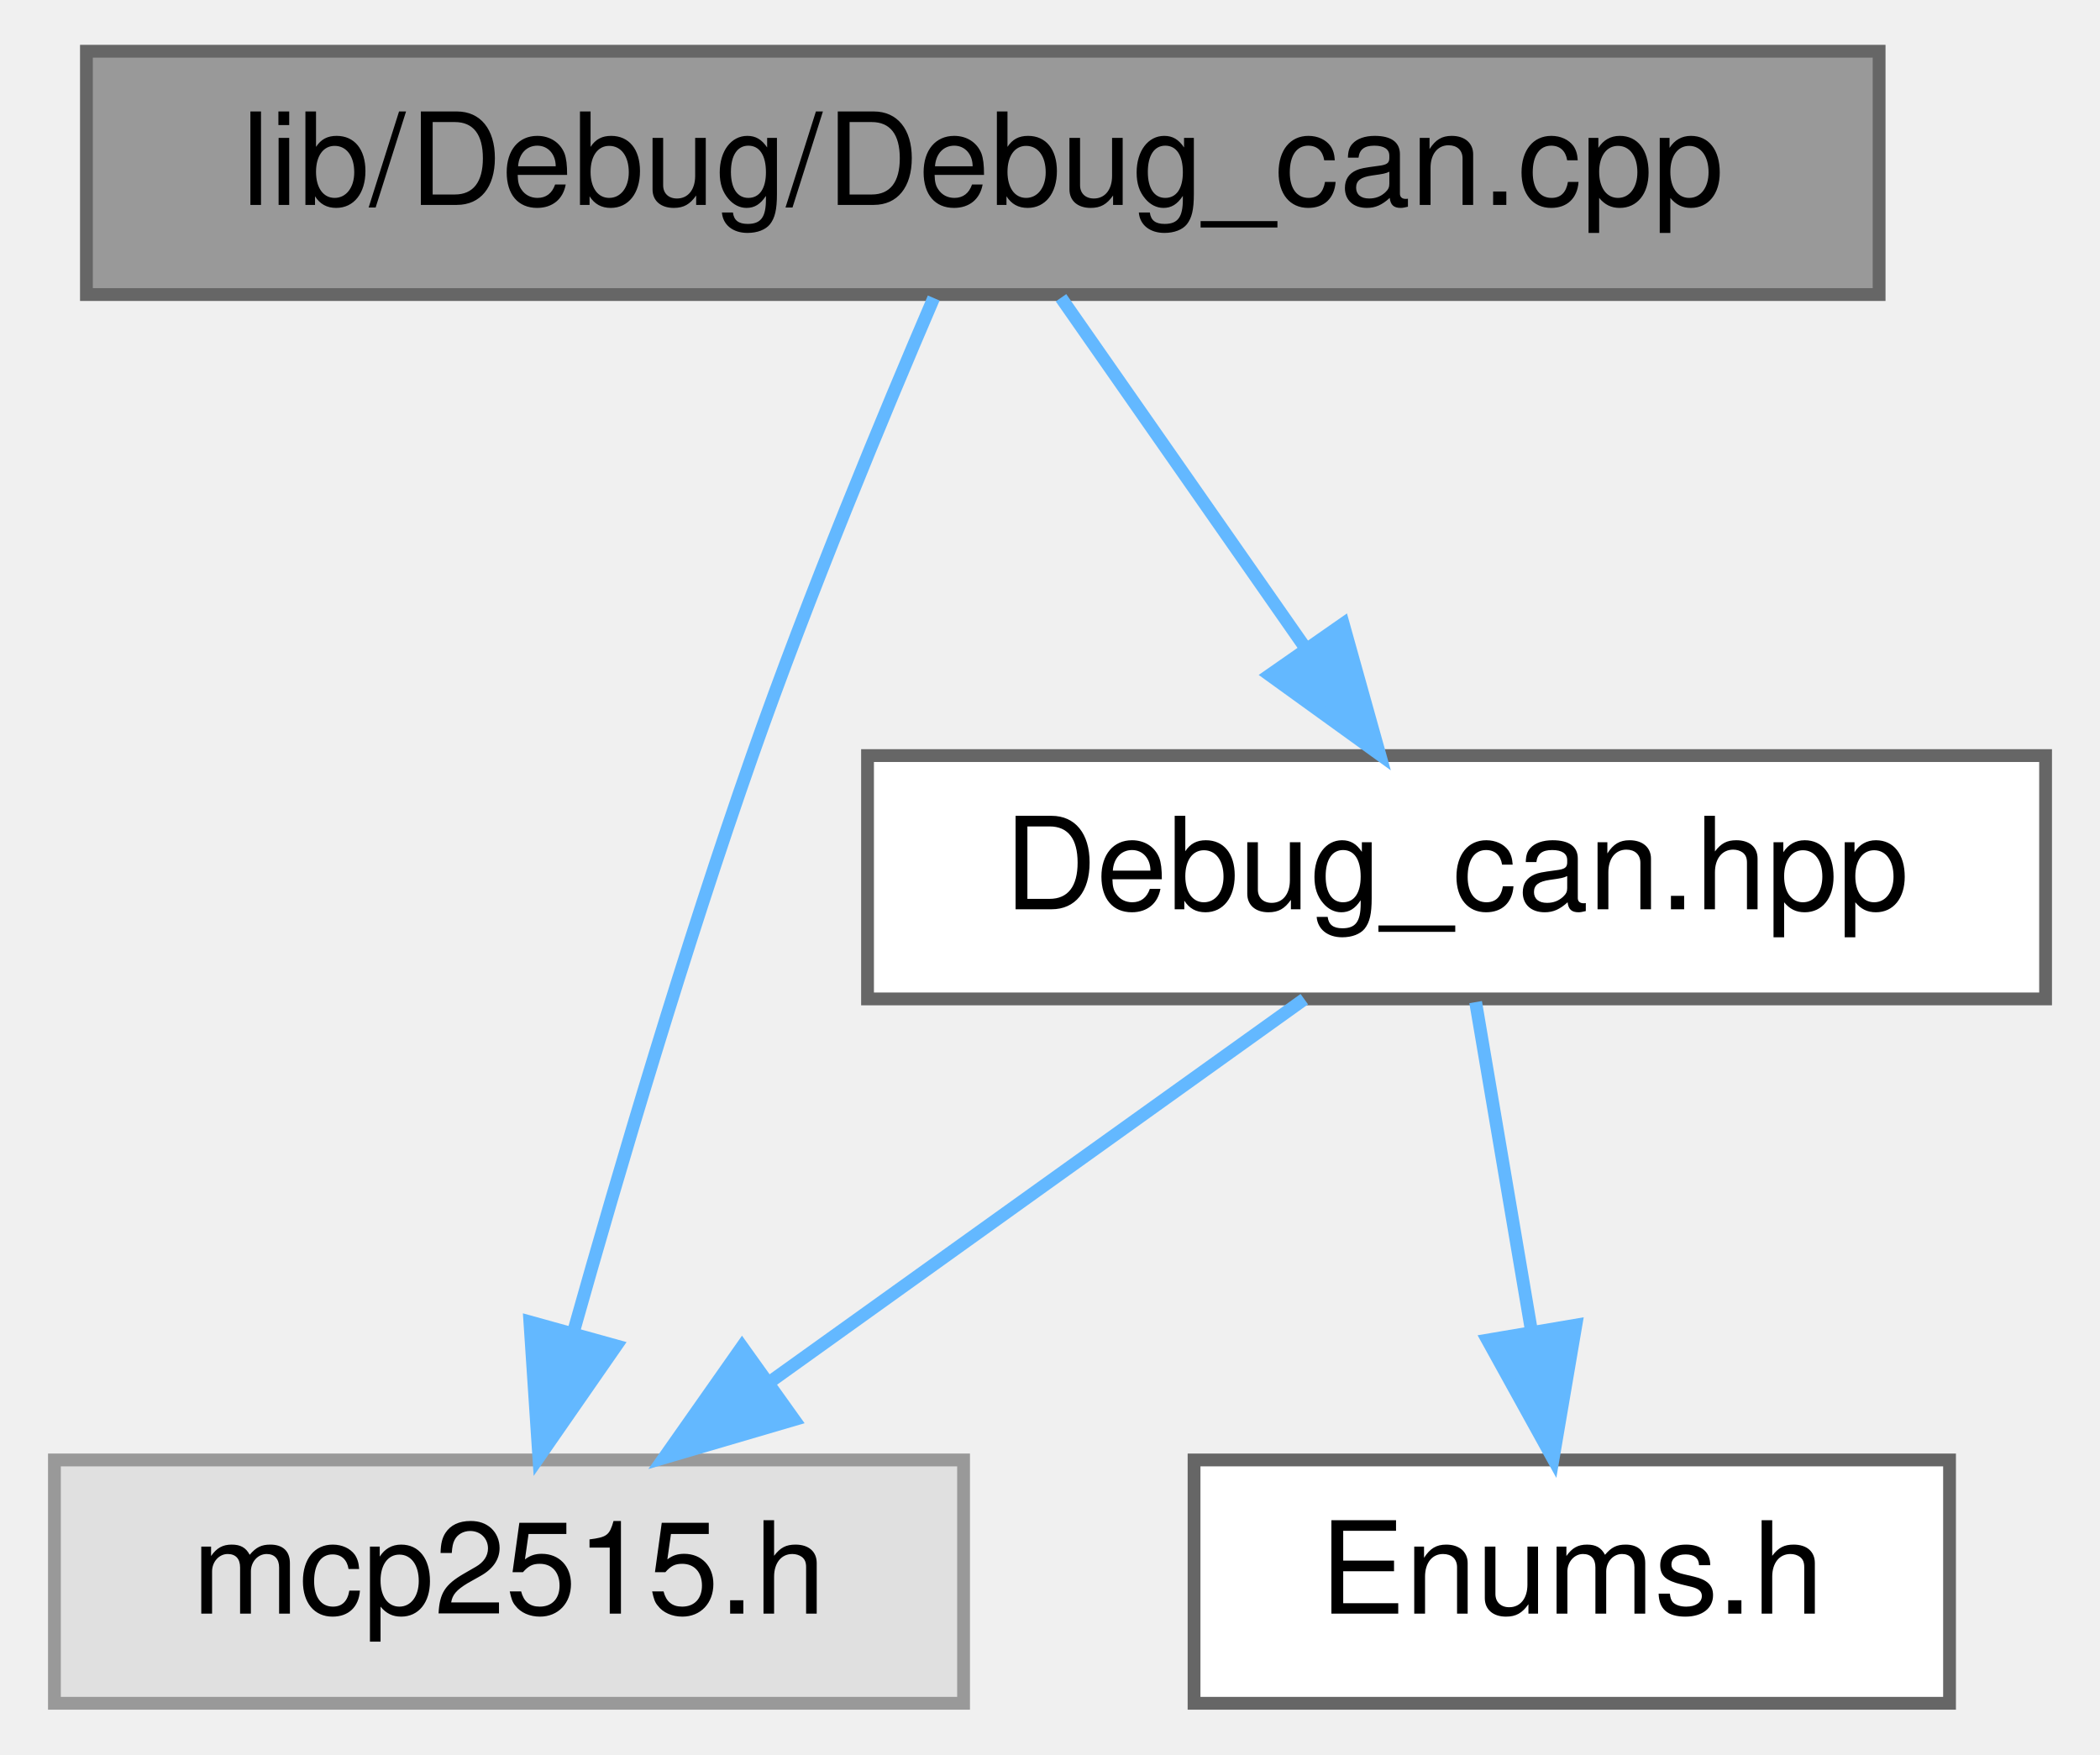
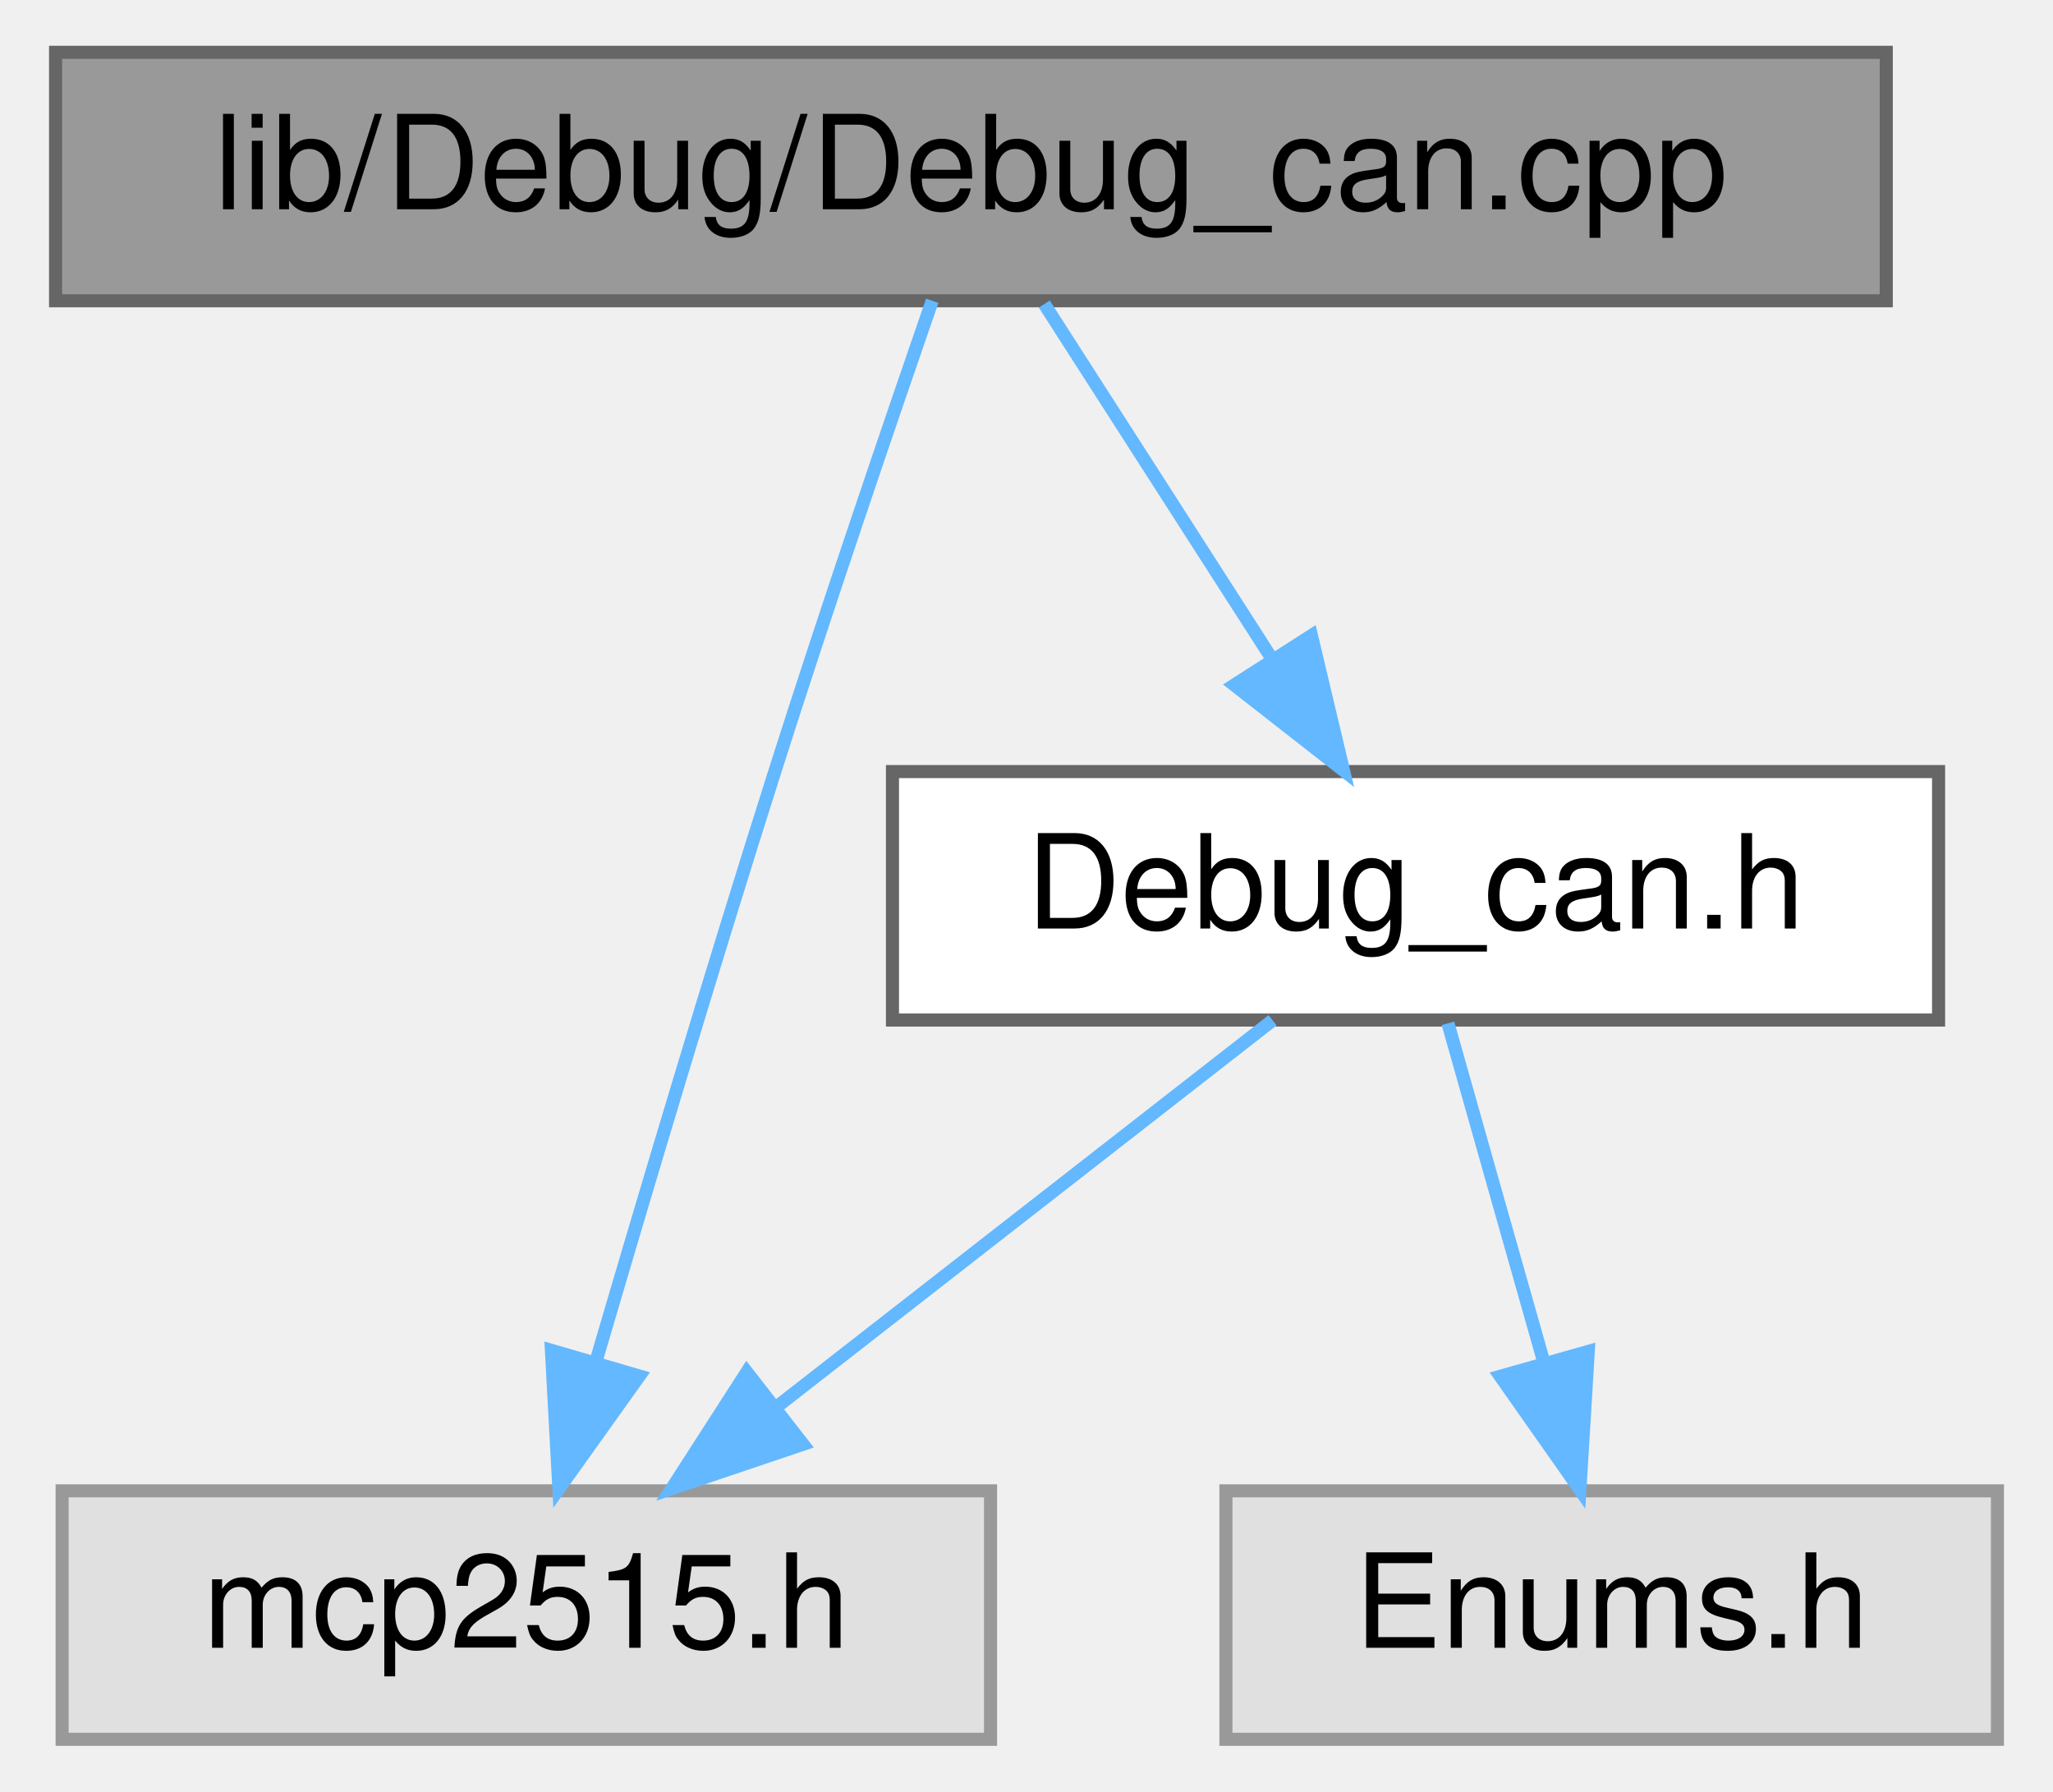
- <svg xmlns="http://www.w3.org/2000/svg" xmlns:xlink="http://www.w3.org/1999/xlink" width="164pt" height="137pt" viewBox="0.00 0.00 163.50 137.00">
+ <svg xmlns="http://www.w3.org/2000/svg" xmlns:xlink="http://www.w3.org/1999/xlink" width="157pt" height="137pt" viewBox="0.00 0.00 156.50 137.00">
  <g id="graph0" class="graph" transform="scale(1 1) rotate(0) translate(4 133)">
    <g id="node1" class="node">
      <g id="a_node1">
-         <a xlink:title="Implementation of the Debug_CAN namespace for CAN debugging functions.">
-           <polygon fill="#999999" stroke="#666666" points="142.5,-129 2.5,-129 2.5,-110 142.5,-110 142.5,-129" />
-           <text text-anchor="middle" x="72.5" y="-117" font-family="Helvetica,sans-Serif" font-size="10.00">lib/Debug/Debug_can.cpp</text>
+         <a xlink:title=" ">
+           <polygon fill="#999999" stroke="#666666" points="140,-129 0,-129 0,-110 140,-110 140,-129" />
+           <text text-anchor="middle" x="70" y="-117" font-family="Helvetica,sans-Serif" font-size="10.00">lib/Debug/Debug_can.cpp</text>
        </a>
      </g>
    </g>
    <g id="node2" class="node">
      <g id="a_node2">
-         <a xlink:href="Debug__can_8hpp.html" target="_top" xlink:title="Declaration of the Debug_CAN namespace for CAN debugging functions.">
-           <polygon fill="white" stroke="#666666" points="155.5,-74 63.5,-74 63.5,-55 155.5,-55 155.5,-74" />
-           <text text-anchor="middle" x="109.5" y="-62" font-family="Helvetica,sans-Serif" font-size="10.00">Debug_can.hpp</text>
+         <a xlink:href="Debug__can_8h.html" target="_top" xlink:title=" ">
+           <polygon fill="white" stroke="#666666" points="144,-74 64,-74 64,-55 144,-55 144,-74" />
+           <text text-anchor="middle" x="104" y="-62" font-family="Helvetica,sans-Serif" font-size="10.00">Debug_can.h</text>
        </a>
      </g>
    </g>
    <g id="edge1" class="edge">
-       <path fill="none" stroke="#63b8ff" d="M78.61,-109.75C83.78,-102.34 91.35,-91.5 97.69,-82.41" />
-       <polygon fill="#63b8ff" stroke="#63b8ff" points="100.65,-84.29 103.5,-74.09 94.91,-80.29 100.65,-84.29" />
+       <path fill="none" stroke="#63b8ff" d="M75.61,-109.75C80.32,-102.42 87.17,-91.73 92.97,-82.7" />
+       <polygon fill="#63b8ff" stroke="#63b8ff" points="96.04,-84.4 98.49,-74.09 90.14,-80.62 96.04,-84.4" />
    </g>
    <g id="node3" class="node">
      <g id="a_node3">
        <a xlink:title=" ">
-           <polygon fill="#e0e0e0" stroke="#999999" points="71,-19 0,-19 0,0 71,0 71,-19" />
-           <text text-anchor="middle" x="35.5" y="-7" font-family="Helvetica,sans-Serif" font-size="10.00">mcp2515.h</text>
+           <polygon fill="#e0e0e0" stroke="#999999" points="71.5,-19 0.5,-19 0.5,0 71.5,0 71.5,-19" />
+           <text text-anchor="middle" x="36" y="-7" font-family="Helvetica,sans-Serif" font-size="10.00">mcp2515.h</text>
        </a>
      </g>
    </g>
    <g id="edge4" class="edge">
-       <path fill="none" stroke="#63b8ff" d="M68.67,-109.73C64.84,-100.82 58.92,-86.58 54.5,-74 49.25,-59.05 44.15,-41.82 40.56,-29.08" />
-       <polygon fill="#63b8ff" stroke="#63b8ff" points="43.87,-27.91 37.83,-19.21 37.13,-29.78 43.87,-27.91" />
+       <path fill="none" stroke="#63b8ff" d="M67.04,-110C63.95,-101.06 59,-86.59 55,-74 50.2,-58.9 45.07,-41.68 41.35,-28.98" />
+       <polygon fill="#63b8ff" stroke="#63b8ff" points="44.64,-27.78 38.49,-19.16 37.92,-29.74 44.64,-27.78" />
    </g>
    <g id="edge2" class="edge">
-       <path fill="none" stroke="#63b8ff" d="M97.61,-54.98C86.35,-46.92 69.21,-34.65 55.79,-25.03" />
-       <polygon fill="#63b8ff" stroke="#63b8ff" points="57.77,-22.15 47.61,-19.17 53.7,-27.84 57.77,-22.15" />
+       <path fill="none" stroke="#63b8ff" d="M93.07,-54.98C82.92,-47.07 67.58,-35.11 55.35,-25.58" />
+       <polygon fill="#63b8ff" stroke="#63b8ff" points="57.16,-22.56 47.12,-19.17 52.86,-28.08 57.16,-22.56" />
    </g>
    <g id="node4" class="node">
      <g id="a_node4">
-         <a xlink:href="Enums_8h.html" target="_top" xlink:title="Enumeration definitions for the VCU.">
-           <polygon fill="white" stroke="#666666" points="148,-19 89,-19 89,0 148,0 148,-19" />
-           <text text-anchor="middle" x="118.5" y="-7" font-family="Helvetica,sans-Serif" font-size="10.00">Enums.h</text>
+         <a xlink:title=" ">
+           <polygon fill="#e0e0e0" stroke="#999999" points="148.5,-19 89.5,-19 89.5,0 148.5,0 148.5,-19" />
+           <text text-anchor="middle" x="119" y="-7" font-family="Helvetica,sans-Serif" font-size="10.00">Enums.h</text>
        </a>
      </g>
    </g>
    <g id="edge3" class="edge">
-       <path fill="none" stroke="#63b8ff" d="M110.99,-54.75C112.17,-47.8 113.86,-37.85 115.34,-29.13" />
-       <polygon fill="#63b8ff" stroke="#63b8ff" points="118.82,-29.53 117.04,-19.09 111.92,-28.36 118.82,-29.53" />
+       <path fill="none" stroke="#63b8ff" d="M106.48,-54.75C108.46,-47.72 111.32,-37.62 113.81,-28.84" />
+       <polygon fill="#63b8ff" stroke="#63b8ff" points="117.21,-29.66 116.57,-19.09 110.48,-27.76 117.21,-29.66" />
    </g>
  </g>
</svg>
